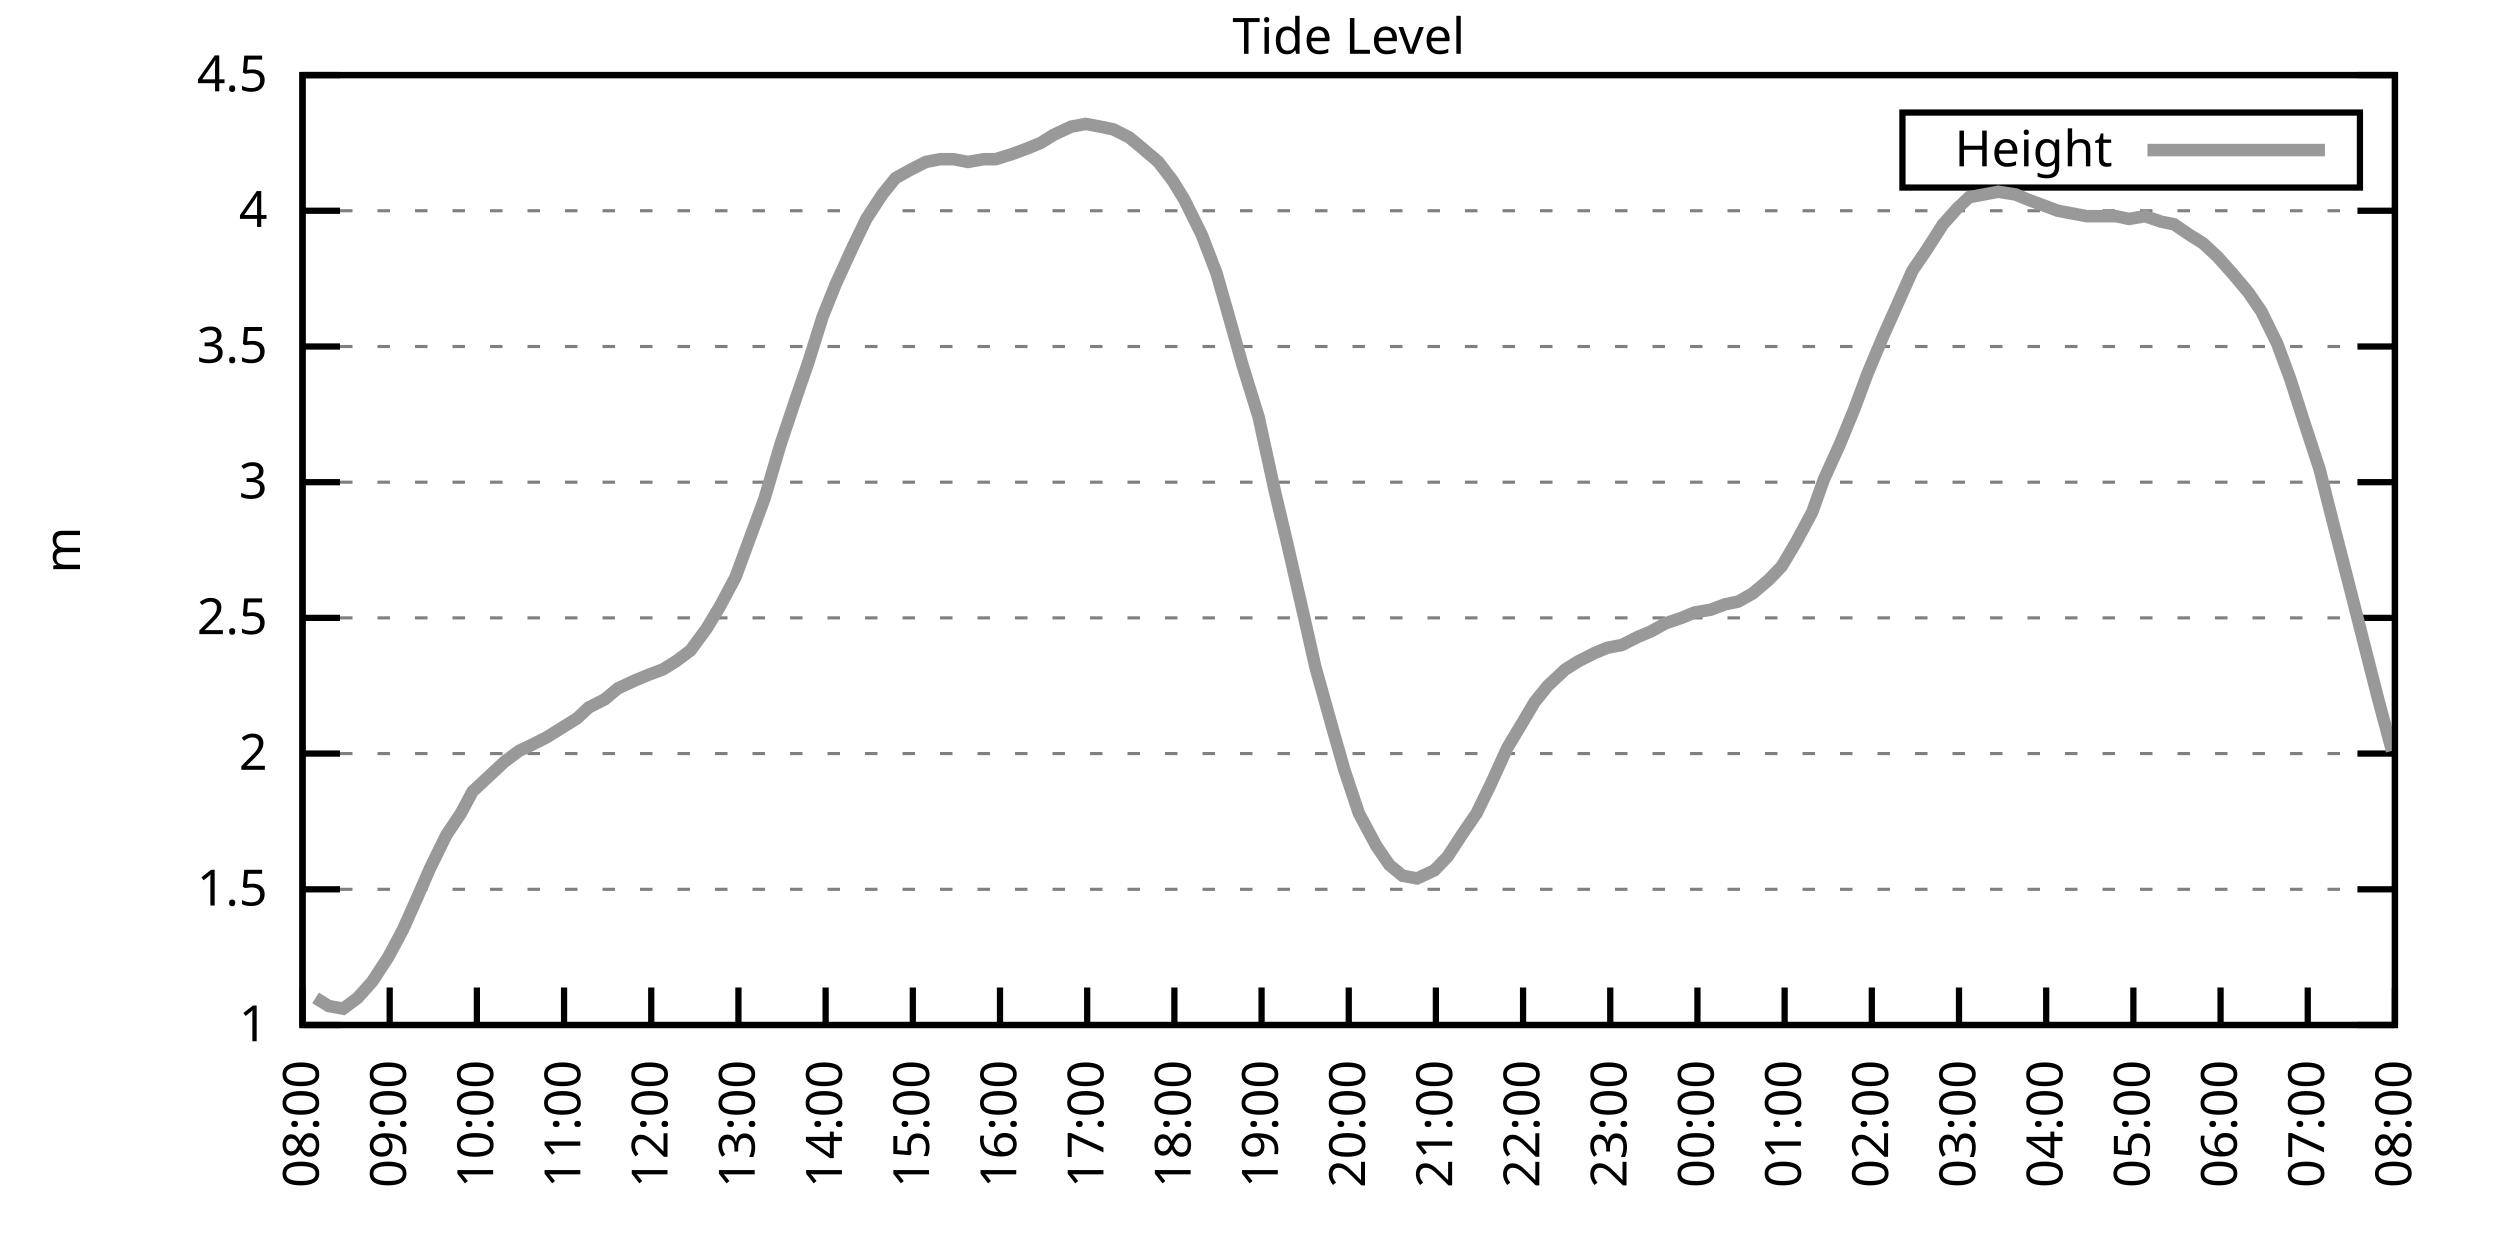
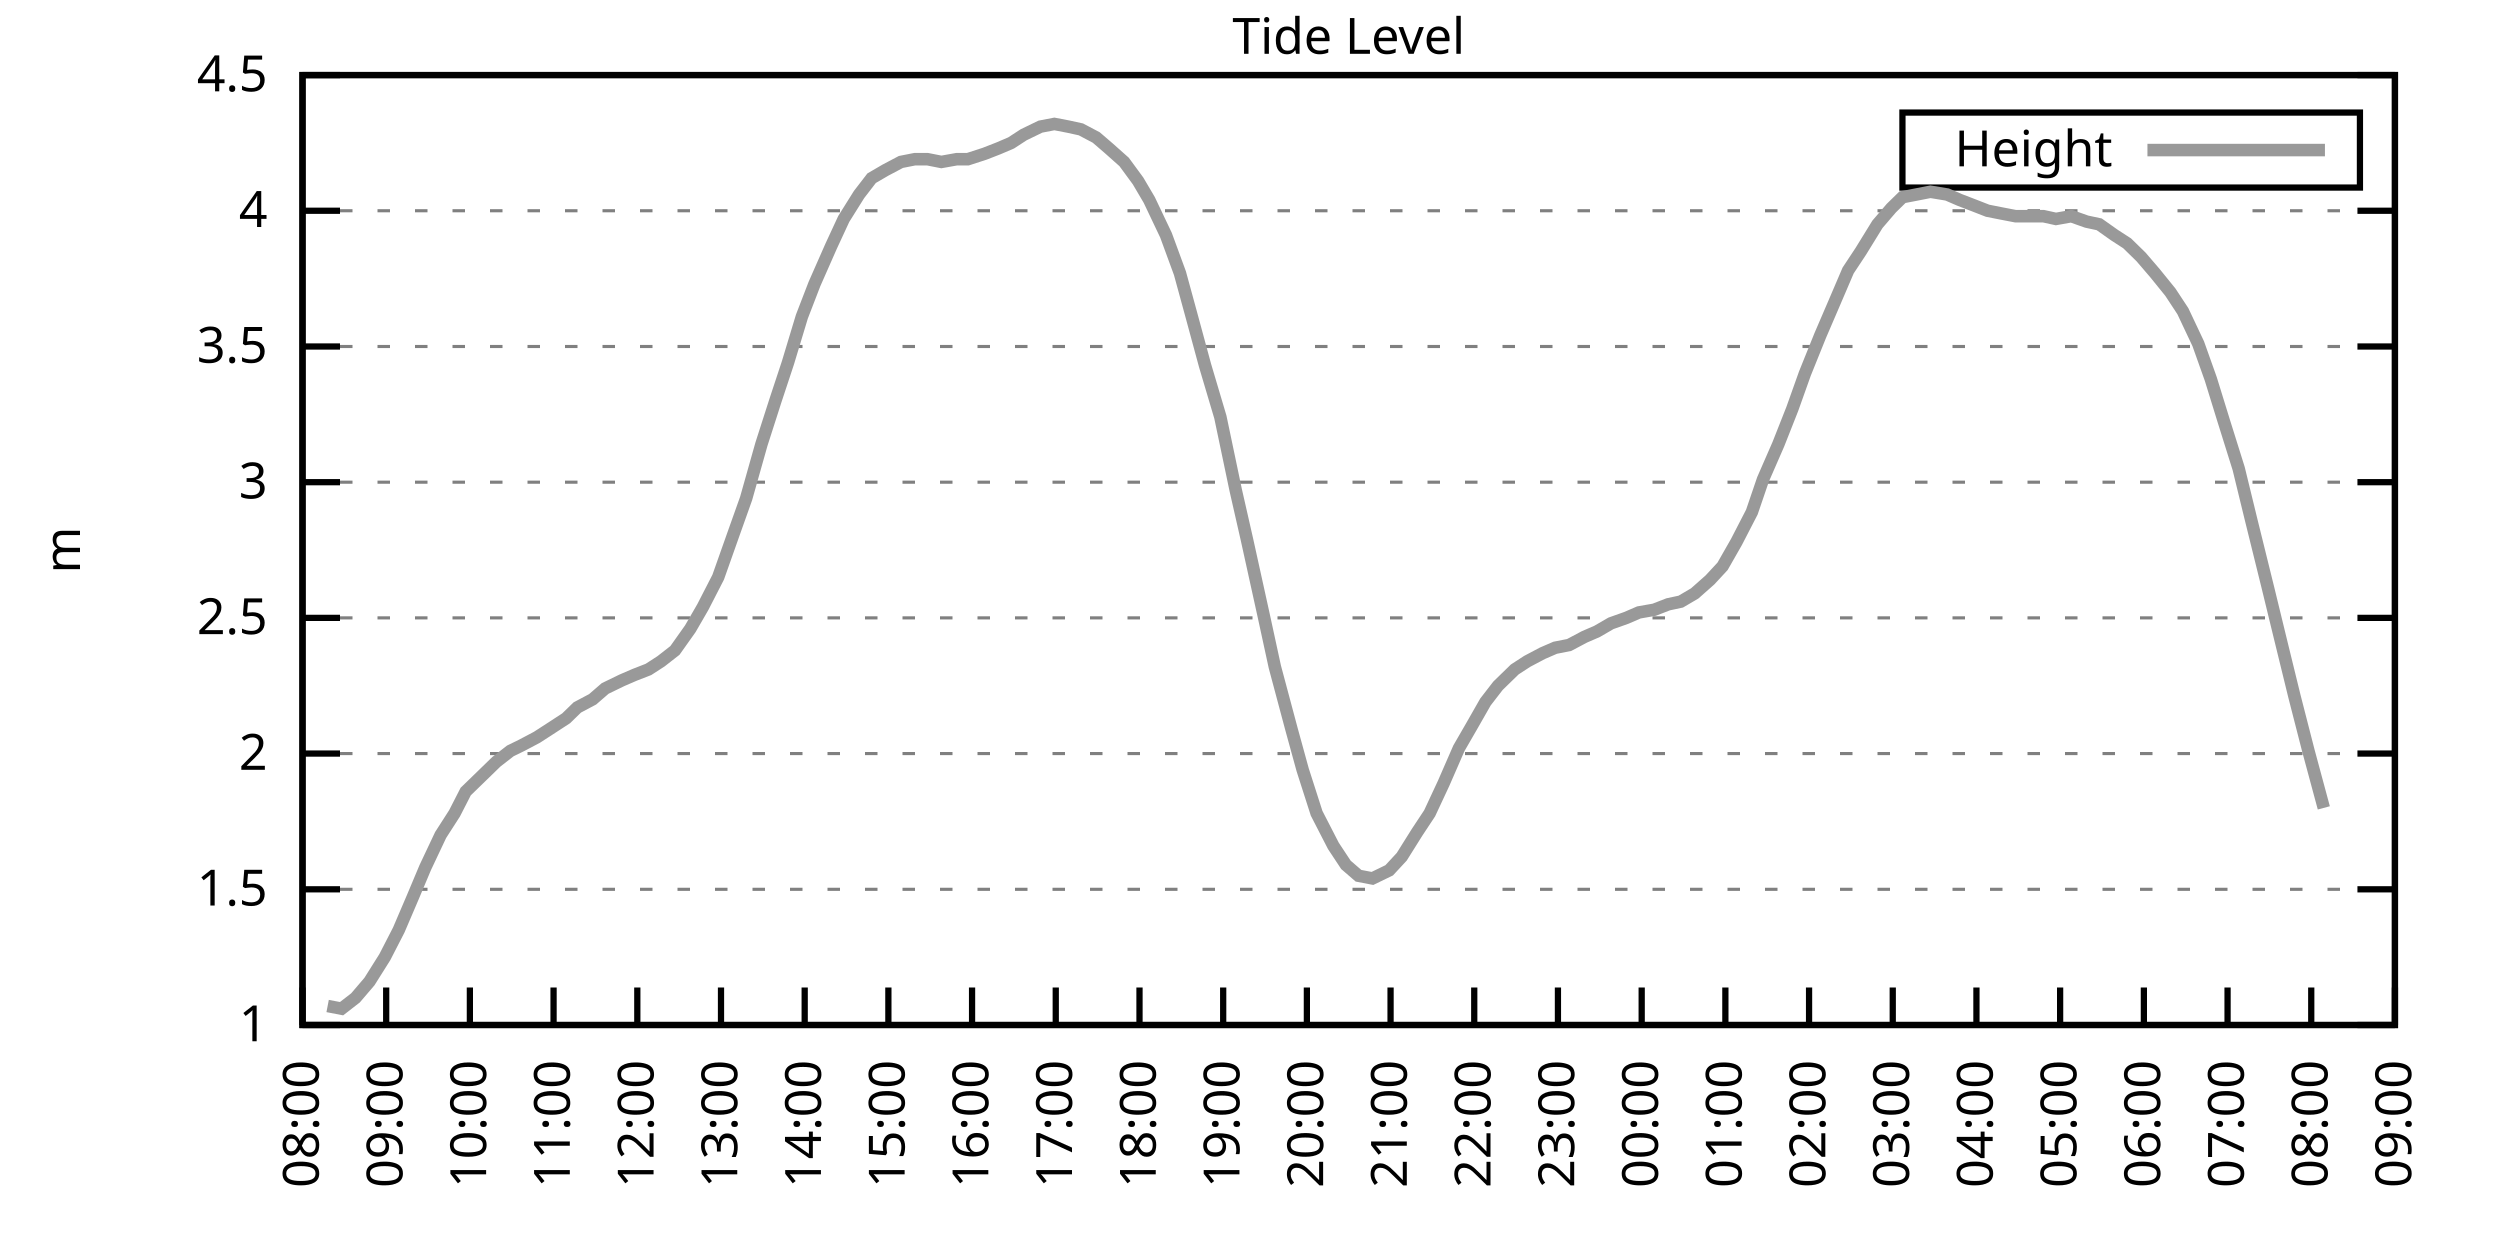
<svg xmlns="http://www.w3.org/2000/svg" xmlns:xlink="http://www.w3.org/1999/xlink" width="400" height="200" viewBox="0 0 400 200">
  <g id="gnuplot_canvas">
    <rect x="0" y="0" width="400" height="200" fill="none" />
    <defs>
      <circle id="gpDot" r="0.5" stroke-width="0.5" stroke="currentColor" />
      <path id="gpPt0" stroke-width="0.333" stroke="currentColor" d="M-1,0 h2 M0,-1 v2" />
      <path id="gpPt1" stroke-width="0.333" stroke="currentColor" d="M-1,-1 L1,1 M1,-1 L-1,1" />
      <path id="gpPt2" stroke-width="0.333" stroke="currentColor" d="M-1,0 L1,0 M0,-1 L0,1 M-1,-1 L1,1 M-1,1 L1,-1" />
      <rect id="gpPt3" stroke-width="0.333" stroke="currentColor" x="-1" y="-1" width="2" height="2" />
      <rect id="gpPt4" stroke-width="0.333" stroke="currentColor" fill="currentColor" x="-1" y="-1" width="2" height="2" />
      <circle id="gpPt5" stroke-width="0.333" stroke="currentColor" cx="0" cy="0" r="1" />
      <use xlink:href="#gpPt5" id="gpPt6" fill="currentColor" stroke="none" />
      <path id="gpPt7" stroke-width="0.333" stroke="currentColor" d="M0,-1.33 L-1.33,0.67 L1.33,0.67 z" />
      <use xlink:href="#gpPt7" id="gpPt8" fill="currentColor" stroke="none" />
      <use xlink:href="#gpPt7" id="gpPt9" stroke="currentColor" transform="rotate(180)" />
      <use xlink:href="#gpPt9" id="gpPt10" fill="currentColor" stroke="none" />
      <use xlink:href="#gpPt3" id="gpPt11" stroke="currentColor" transform="rotate(45)" />
      <use xlink:href="#gpPt11" id="gpPt12" fill="currentColor" stroke="none" />
      <path id="gpPt13" stroke-width="0.333" stroke="currentColor" d="M0,1.330 L1.265,0.411 L0.782,-1.067 L-0.782,-1.076 L-1.265,0.411 z" />
      <use xlink:href="#gpPt13" id="gpPt14" fill="currentColor" stroke="none" />
      <filter id="textbox" filterUnits="objectBoundingBox" x="0" y="0" height="1" width="1">
        <feFlood flood-color="white" flood-opacity="1" result="bgnd" />
        <feComposite in="SourceGraphic" in2="bgnd" operator="atop" />
      </filter>
      <filter id="greybox" filterUnits="objectBoundingBox" x="0" y="0" height="1" width="1">
        <feFlood flood-color="lightgrey" flood-opacity="1" result="grey" />
        <feComposite in="SourceGraphic" in2="grey" operator="atop" />
      </filter>
    </defs>
    <g fill="none" color="white" stroke="currentColor" stroke-width="1.00" stroke-linecap="butt" stroke-linejoin="miter">
</g>
    <g fill="none" color="black" stroke="currentColor" stroke-width="1.00" stroke-linecap="butt" stroke-linejoin="miter">
      <g stroke="none" shape-rendering="crispEdges">
        <polygon fill="rgb(255, 255, 255)" points="48.40,164.00 383.18,164.00 383.18,12.02 48.40,12.02 " />
      </g>
    </g>
    <g fill="none" color="black" stroke="currentColor" stroke-width="1.00" stroke-linecap="butt" stroke-linejoin="miter">
</g>
    <g fill="none" color="black" stroke="black" stroke-width="0.50" stroke-linecap="butt" stroke-linejoin="miter">
</g>
    <g fill="none" color="gray" stroke="currentColor" stroke-width="0.50" stroke-linecap="butt" stroke-linejoin="miter">
      <path stroke="gray" stroke-dasharray="2,4" class="gridline" d="M48.40,164.00 L383.19,164.00  " />
    </g>
    <g fill="none" color="gray" stroke="gray" stroke-width="1.00" stroke-linecap="butt" stroke-linejoin="miter">
</g>
    <g fill="none" color="black" stroke="currentColor" stroke-width="1.00" stroke-linecap="butt" stroke-linejoin="miter">
      <path stroke="black" d="M48.40,164.00 L54.40,164.00 M383.19,164.00 L377.19,164.00  " />
      <g transform="translate(42.80,166.60)" stroke="none" fill="black" font-family="Sans" font-size="8.00" text-anchor="end">
        <text>
          <tspan font-family="Sans"> 1</tspan>
        </text>
      </g>
    </g>
    <g fill="none" color="black" stroke="currentColor" stroke-width="1.00" stroke-linecap="butt" stroke-linejoin="miter">
</g>
    <g fill="none" color="black" stroke="black" stroke-width="0.50" stroke-linecap="butt" stroke-linejoin="miter">
</g>
    <g fill="none" color="gray" stroke="currentColor" stroke-width="0.50" stroke-linecap="butt" stroke-linejoin="miter">
      <path stroke="gray" stroke-dasharray="2,4" class="gridline" d="M48.40,142.29 L383.19,142.29  " />
    </g>
    <g fill="none" color="gray" stroke="gray" stroke-width="1.00" stroke-linecap="butt" stroke-linejoin="miter">
</g>
    <g fill="none" color="black" stroke="currentColor" stroke-width="1.00" stroke-linecap="butt" stroke-linejoin="miter">
      <path stroke="black" d="M48.40,142.29 L54.40,142.29 M383.19,142.29 L377.19,142.29  " />
      <g transform="translate(42.80,144.89)" stroke="none" fill="black" font-family="Sans" font-size="8.00" text-anchor="end">
        <text>
          <tspan font-family="Sans"> 1.5</tspan>
        </text>
      </g>
    </g>
    <g fill="none" color="black" stroke="currentColor" stroke-width="1.00" stroke-linecap="butt" stroke-linejoin="miter">
</g>
    <g fill="none" color="black" stroke="black" stroke-width="0.50" stroke-linecap="butt" stroke-linejoin="miter">
</g>
    <g fill="none" color="gray" stroke="currentColor" stroke-width="0.50" stroke-linecap="butt" stroke-linejoin="miter">
      <path stroke="gray" stroke-dasharray="2,4" class="gridline" d="M48.40,120.57 L383.19,120.57  " />
    </g>
    <g fill="none" color="gray" stroke="gray" stroke-width="1.00" stroke-linecap="butt" stroke-linejoin="miter">
</g>
    <g fill="none" color="black" stroke="currentColor" stroke-width="1.00" stroke-linecap="butt" stroke-linejoin="miter">
      <path stroke="black" d="M48.40,120.57 L54.40,120.57 M383.19,120.57 L377.19,120.57  " />
      <g transform="translate(42.80,123.17)" stroke="none" fill="black" font-family="Sans" font-size="8.00" text-anchor="end">
        <text>
          <tspan font-family="Sans"> 2</tspan>
        </text>
      </g>
    </g>
    <g fill="none" color="black" stroke="currentColor" stroke-width="1.00" stroke-linecap="butt" stroke-linejoin="miter">
</g>
    <g fill="none" color="black" stroke="black" stroke-width="0.50" stroke-linecap="butt" stroke-linejoin="miter">
</g>
    <g fill="none" color="gray" stroke="currentColor" stroke-width="0.50" stroke-linecap="butt" stroke-linejoin="miter">
      <path stroke="gray" stroke-dasharray="2,4" class="gridline" d="M48.40,98.86 L383.19,98.86  " />
    </g>
    <g fill="none" color="gray" stroke="gray" stroke-width="1.00" stroke-linecap="butt" stroke-linejoin="miter">
</g>
    <g fill="none" color="black" stroke="currentColor" stroke-width="1.00" stroke-linecap="butt" stroke-linejoin="miter">
      <path stroke="black" d="M48.40,98.86 L54.40,98.86 M383.19,98.86 L377.19,98.86  " />
      <g transform="translate(42.80,101.46)" stroke="none" fill="black" font-family="Sans" font-size="8.00" text-anchor="end">
        <text>
          <tspan font-family="Sans"> 2.5</tspan>
        </text>
      </g>
    </g>
    <g fill="none" color="black" stroke="currentColor" stroke-width="1.00" stroke-linecap="butt" stroke-linejoin="miter">
</g>
    <g fill="none" color="black" stroke="black" stroke-width="0.50" stroke-linecap="butt" stroke-linejoin="miter">
</g>
    <g fill="none" color="gray" stroke="currentColor" stroke-width="0.50" stroke-linecap="butt" stroke-linejoin="miter">
      <path stroke="gray" stroke-dasharray="2,4" class="gridline" d="M48.40,77.15 L383.19,77.15  " />
    </g>
    <g fill="none" color="gray" stroke="gray" stroke-width="1.00" stroke-linecap="butt" stroke-linejoin="miter">
</g>
    <g fill="none" color="black" stroke="currentColor" stroke-width="1.00" stroke-linecap="butt" stroke-linejoin="miter">
      <path stroke="black" d="M48.40,77.15 L54.40,77.15 M383.19,77.15 L377.19,77.15  " />
      <g transform="translate(42.80,79.75)" stroke="none" fill="black" font-family="Sans" font-size="8.00" text-anchor="end">
        <text>
          <tspan font-family="Sans"> 3</tspan>
        </text>
      </g>
    </g>
    <g fill="none" color="black" stroke="currentColor" stroke-width="1.00" stroke-linecap="butt" stroke-linejoin="miter">
</g>
    <g fill="none" color="black" stroke="black" stroke-width="0.50" stroke-linecap="butt" stroke-linejoin="miter">
</g>
    <g fill="none" color="gray" stroke="currentColor" stroke-width="0.50" stroke-linecap="butt" stroke-linejoin="miter">
      <path stroke="gray" stroke-dasharray="2,4" class="gridline" d="M48.40,55.44 L383.19,55.44  " />
    </g>
    <g fill="none" color="gray" stroke="gray" stroke-width="1.00" stroke-linecap="butt" stroke-linejoin="miter">
</g>
    <g fill="none" color="black" stroke="currentColor" stroke-width="1.00" stroke-linecap="butt" stroke-linejoin="miter">
      <path stroke="black" d="M48.40,55.44 L54.40,55.44 M383.19,55.44 L377.19,55.44  " />
      <g transform="translate(42.80,58.04)" stroke="none" fill="black" font-family="Sans" font-size="8.00" text-anchor="end">
        <text>
          <tspan font-family="Sans"> 3.5</tspan>
        </text>
      </g>
    </g>
    <g fill="none" color="black" stroke="currentColor" stroke-width="1.00" stroke-linecap="butt" stroke-linejoin="miter">
</g>
    <g fill="none" color="black" stroke="black" stroke-width="0.50" stroke-linecap="butt" stroke-linejoin="miter">
</g>
    <g fill="none" color="gray" stroke="currentColor" stroke-width="0.50" stroke-linecap="butt" stroke-linejoin="miter">
      <path stroke="gray" stroke-dasharray="2,4" class="gridline" d="M48.40,33.72 L383.19,33.72  " />
    </g>
    <g fill="none" color="gray" stroke="gray" stroke-width="1.00" stroke-linecap="butt" stroke-linejoin="miter">
</g>
    <g fill="none" color="black" stroke="currentColor" stroke-width="1.00" stroke-linecap="butt" stroke-linejoin="miter">
      <path stroke="black" d="M48.40,33.72 L54.40,33.72 M383.19,33.72 L377.19,33.72  " />
      <g transform="translate(42.80,36.32)" stroke="none" fill="black" font-family="Sans" font-size="8.00" text-anchor="end">
        <text>
          <tspan font-family="Sans"> 4</tspan>
        </text>
      </g>
    </g>
    <g fill="none" color="black" stroke="currentColor" stroke-width="1.00" stroke-linecap="butt" stroke-linejoin="miter">
</g>
    <g fill="none" color="black" stroke="black" stroke-width="0.50" stroke-linecap="butt" stroke-linejoin="miter">
</g>
    <g fill="none" color="gray" stroke="currentColor" stroke-width="0.50" stroke-linecap="butt" stroke-linejoin="miter">
      <path stroke="gray" stroke-dasharray="2,4" class="gridline" d="M48.40,12.01 L383.19,12.01  " />
    </g>
    <g fill="none" color="gray" stroke="gray" stroke-width="1.00" stroke-linecap="butt" stroke-linejoin="miter">
</g>
    <g fill="none" color="black" stroke="currentColor" stroke-width="1.00" stroke-linecap="butt" stroke-linejoin="miter">
      <path stroke="black" d="M48.40,12.01 L54.40,12.01 M383.19,12.01 L377.19,12.01  " />
      <g transform="translate(42.80,14.61)" stroke="none" fill="black" font-family="Sans" font-size="8.00" text-anchor="end">
        <text>
          <tspan font-family="Sans"> 4.5</tspan>
        </text>
      </g>
    </g>
    <g fill="none" color="black" stroke="currentColor" stroke-width="1.00" stroke-linecap="butt" stroke-linejoin="miter">
      <path stroke="black" d="M48.40,164.00 L48.40,158.00  " />
      <g transform="translate(51.00,169.60) rotate(270.00)" stroke="none" fill="black" font-family="Sans" font-size="8.00" text-anchor="end">
        <text>
          <tspan font-family="Sans">08:00</tspan>
        </text>
      </g>
    </g>
    <g fill="none" color="black" stroke="currentColor" stroke-width="1.00" stroke-linecap="butt" stroke-linejoin="miter">
-       <path stroke="black" d="M62.35,164.00 L62.35,158.00  " />
-       <g transform="translate(64.95,169.60) rotate(270.00)" stroke="none" fill="black" font-family="Sans" font-size="8.00" text-anchor="end">
+       <path stroke="black" d="M61.79,164.00 L61.79,158.00  " />
+       <g transform="translate(64.39,169.60) rotate(270.00)" stroke="none" fill="black" font-family="Sans" font-size="8.00" text-anchor="end">
        <text>
          <tspan font-family="Sans">09:00</tspan>
        </text>
      </g>
    </g>
    <g fill="none" color="black" stroke="currentColor" stroke-width="1.00" stroke-linecap="butt" stroke-linejoin="miter">
-       <path stroke="black" d="M76.30,164.00 L76.30,158.00  " />
-       <g transform="translate(78.90,169.60) rotate(270.00)" stroke="none" fill="black" font-family="Sans" font-size="8.00" text-anchor="end">
+       <path stroke="black" d="M75.18,164.00 L75.18,158.00  " />
+       <g transform="translate(77.78,169.60) rotate(270.00)" stroke="none" fill="black" font-family="Sans" font-size="8.00" text-anchor="end">
        <text>
          <tspan font-family="Sans">10:00</tspan>
        </text>
      </g>
    </g>
    <g fill="none" color="black" stroke="currentColor" stroke-width="1.00" stroke-linecap="butt" stroke-linejoin="miter">
-       <path stroke="black" d="M90.25,164.00 L90.25,158.00  " />
-       <g transform="translate(92.85,169.60) rotate(270.00)" stroke="none" fill="black" font-family="Sans" font-size="8.00" text-anchor="end">
+       <path stroke="black" d="M88.57,164.00 L88.57,158.00  " />
+       <g transform="translate(91.17,169.60) rotate(270.00)" stroke="none" fill="black" font-family="Sans" font-size="8.00" text-anchor="end">
        <text>
          <tspan font-family="Sans">11:00</tspan>
        </text>
      </g>
    </g>
    <g fill="none" color="black" stroke="currentColor" stroke-width="1.00" stroke-linecap="butt" stroke-linejoin="miter">
-       <path stroke="black" d="M104.20,164.00 L104.20,158.00  " />
-       <g transform="translate(106.80,169.60) rotate(270.00)" stroke="none" fill="black" font-family="Sans" font-size="8.00" text-anchor="end">
+       <path stroke="black" d="M101.97,164.00 L101.97,158.00  " />
+       <g transform="translate(104.57,169.60) rotate(270.00)" stroke="none" fill="black" font-family="Sans" font-size="8.00" text-anchor="end">
        <text>
          <tspan font-family="Sans">12:00</tspan>
        </text>
      </g>
    </g>
    <g fill="none" color="black" stroke="currentColor" stroke-width="1.00" stroke-linecap="butt" stroke-linejoin="miter">
-       <path stroke="black" d="M118.15,164.00 L118.15,158.00  " />
-       <g transform="translate(120.75,169.60) rotate(270.00)" stroke="none" fill="black" font-family="Sans" font-size="8.00" text-anchor="end">
+       <path stroke="black" d="M115.36,164.00 L115.36,158.00  " />
+       <g transform="translate(117.96,169.60) rotate(270.00)" stroke="none" fill="black" font-family="Sans" font-size="8.00" text-anchor="end">
        <text>
          <tspan font-family="Sans">13:00</tspan>
        </text>
      </g>
    </g>
    <g fill="none" color="black" stroke="currentColor" stroke-width="1.00" stroke-linecap="butt" stroke-linejoin="miter">
-       <path stroke="black" d="M132.10,164.00 L132.10,158.00  " />
-       <g transform="translate(134.70,169.60) rotate(270.00)" stroke="none" fill="black" font-family="Sans" font-size="8.00" text-anchor="end">
+       <path stroke="black" d="M128.75,164.00 L128.75,158.00  " />
+       <g transform="translate(131.35,169.60) rotate(270.00)" stroke="none" fill="black" font-family="Sans" font-size="8.00" text-anchor="end">
        <text>
          <tspan font-family="Sans">14:00</tspan>
        </text>
      </g>
    </g>
    <g fill="none" color="black" stroke="currentColor" stroke-width="1.00" stroke-linecap="butt" stroke-linejoin="miter">
-       <path stroke="black" d="M146.05,164.00 L146.05,158.00  " />
-       <g transform="translate(148.65,169.60) rotate(270.00)" stroke="none" fill="black" font-family="Sans" font-size="8.00" text-anchor="end">
+       <path stroke="black" d="M142.14,164.00 L142.14,158.00  " />
+       <g transform="translate(144.74,169.60) rotate(270.00)" stroke="none" fill="black" font-family="Sans" font-size="8.00" text-anchor="end">
        <text>
          <tspan font-family="Sans">15:00</tspan>
        </text>
      </g>
    </g>
    <g fill="none" color="black" stroke="currentColor" stroke-width="1.00" stroke-linecap="butt" stroke-linejoin="miter">
-       <path stroke="black" d="M160.00,164.00 L160.00,158.00  " />
-       <g transform="translate(162.60,169.60) rotate(270.00)" stroke="none" fill="black" font-family="Sans" font-size="8.00" text-anchor="end">
+       <path stroke="black" d="M155.53,164.00 L155.53,158.00  " />
+       <g transform="translate(158.13,169.60) rotate(270.00)" stroke="none" fill="black" font-family="Sans" font-size="8.00" text-anchor="end">
        <text>
          <tspan font-family="Sans">16:00</tspan>
        </text>
      </g>
    </g>
    <g fill="none" color="black" stroke="currentColor" stroke-width="1.00" stroke-linecap="butt" stroke-linejoin="miter">
-       <path stroke="black" d="M173.95,164.00 L173.95,158.00  " />
-       <g transform="translate(176.55,169.60) rotate(270.00)" stroke="none" fill="black" font-family="Sans" font-size="8.00" text-anchor="end">
+       <path stroke="black" d="M168.92,164.00 L168.92,158.00  " />
+       <g transform="translate(171.52,169.60) rotate(270.00)" stroke="none" fill="black" font-family="Sans" font-size="8.00" text-anchor="end">
        <text>
          <tspan font-family="Sans">17:00</tspan>
        </text>
      </g>
    </g>
    <g fill="none" color="black" stroke="currentColor" stroke-width="1.00" stroke-linecap="butt" stroke-linejoin="miter">
-       <path stroke="black" d="M187.90,164.00 L187.90,158.00  " />
-       <g transform="translate(190.50,169.60) rotate(270.00)" stroke="none" fill="black" font-family="Sans" font-size="8.00" text-anchor="end">
+       <path stroke="black" d="M182.32,164.00 L182.32,158.00  " />
+       <g transform="translate(184.92,169.60) rotate(270.00)" stroke="none" fill="black" font-family="Sans" font-size="8.00" text-anchor="end">
        <text>
          <tspan font-family="Sans">18:00</tspan>
        </text>
      </g>
    </g>
    <g fill="none" color="black" stroke="currentColor" stroke-width="1.00" stroke-linecap="butt" stroke-linejoin="miter">
-       <path stroke="black" d="M201.85,164.00 L201.85,158.00  " />
-       <g transform="translate(204.45,169.60) rotate(270.00)" stroke="none" fill="black" font-family="Sans" font-size="8.00" text-anchor="end">
+       <path stroke="black" d="M195.71,164.00 L195.71,158.00  " />
+       <g transform="translate(198.31,169.60) rotate(270.00)" stroke="none" fill="black" font-family="Sans" font-size="8.00" text-anchor="end">
        <text>
          <tspan font-family="Sans">19:00</tspan>
        </text>
      </g>
    </g>
    <g fill="none" color="black" stroke="currentColor" stroke-width="1.00" stroke-linecap="butt" stroke-linejoin="miter">
-       <path stroke="black" d="M215.80,164.00 L215.80,158.00  " />
-       <g transform="translate(218.40,169.60) rotate(270.00)" stroke="none" fill="black" font-family="Sans" font-size="8.00" text-anchor="end">
+       <path stroke="black" d="M209.10,164.00 L209.10,158.00  " />
+       <g transform="translate(211.70,169.60) rotate(270.00)" stroke="none" fill="black" font-family="Sans" font-size="8.00" text-anchor="end">
        <text>
          <tspan font-family="Sans">20:00</tspan>
        </text>
      </g>
    </g>
    <g fill="none" color="black" stroke="currentColor" stroke-width="1.00" stroke-linecap="butt" stroke-linejoin="miter">
-       <path stroke="black" d="M229.74,164.00 L229.74,158.00  " />
-       <g transform="translate(232.34,169.60) rotate(270.00)" stroke="none" fill="black" font-family="Sans" font-size="8.00" text-anchor="end">
+       <path stroke="black" d="M222.49,164.00 L222.49,158.00  " />
+       <g transform="translate(225.09,169.60) rotate(270.00)" stroke="none" fill="black" font-family="Sans" font-size="8.00" text-anchor="end">
        <text>
          <tspan font-family="Sans">21:00</tspan>
        </text>
      </g>
    </g>
    <g fill="none" color="black" stroke="currentColor" stroke-width="1.00" stroke-linecap="butt" stroke-linejoin="miter">
-       <path stroke="black" d="M243.69,164.00 L243.69,158.00  " />
-       <g transform="translate(246.29,169.60) rotate(270.00)" stroke="none" fill="black" font-family="Sans" font-size="8.00" text-anchor="end">
+       <path stroke="black" d="M235.88,164.00 L235.88,158.00  " />
+       <g transform="translate(238.48,169.60) rotate(270.00)" stroke="none" fill="black" font-family="Sans" font-size="8.00" text-anchor="end">
        <text>
          <tspan font-family="Sans">22:00</tspan>
        </text>
      </g>
    </g>
    <g fill="none" color="black" stroke="currentColor" stroke-width="1.00" stroke-linecap="butt" stroke-linejoin="miter">
-       <path stroke="black" d="M257.64,164.00 L257.64,158.00  " />
-       <g transform="translate(260.24,169.60) rotate(270.00)" stroke="none" fill="black" font-family="Sans" font-size="8.00" text-anchor="end">
+       <path stroke="black" d="M249.27,164.00 L249.27,158.00  " />
+       <g transform="translate(251.87,169.60) rotate(270.00)" stroke="none" fill="black" font-family="Sans" font-size="8.00" text-anchor="end">
        <text>
          <tspan font-family="Sans">23:00</tspan>
        </text>
      </g>
    </g>
    <g fill="none" color="black" stroke="currentColor" stroke-width="1.00" stroke-linecap="butt" stroke-linejoin="miter">
-       <path stroke="black" d="M271.59,164.00 L271.59,158.00  " />
-       <g transform="translate(274.19,169.60) rotate(270.00)" stroke="none" fill="black" font-family="Sans" font-size="8.00" text-anchor="end">
+       <path stroke="black" d="M262.67,164.00 L262.67,158.00  " />
+       <g transform="translate(265.27,169.60) rotate(270.00)" stroke="none" fill="black" font-family="Sans" font-size="8.00" text-anchor="end">
        <text>
          <tspan font-family="Sans">00:00</tspan>
        </text>
      </g>
    </g>
    <g fill="none" color="black" stroke="currentColor" stroke-width="1.00" stroke-linecap="butt" stroke-linejoin="miter">
-       <path stroke="black" d="M285.54,164.00 L285.54,158.00  " />
-       <g transform="translate(288.14,169.60) rotate(270.00)" stroke="none" fill="black" font-family="Sans" font-size="8.00" text-anchor="end">
+       <path stroke="black" d="M276.06,164.00 L276.06,158.00  " />
+       <g transform="translate(278.66,169.60) rotate(270.00)" stroke="none" fill="black" font-family="Sans" font-size="8.00" text-anchor="end">
        <text>
          <tspan font-family="Sans">01:00</tspan>
        </text>
      </g>
    </g>
    <g fill="none" color="black" stroke="currentColor" stroke-width="1.00" stroke-linecap="butt" stroke-linejoin="miter">
-       <path stroke="black" d="M299.49,164.00 L299.49,158.00  " />
-       <g transform="translate(302.09,169.60) rotate(270.00)" stroke="none" fill="black" font-family="Sans" font-size="8.00" text-anchor="end">
+       <path stroke="black" d="M289.45,164.00 L289.45,158.00  " />
+       <g transform="translate(292.05,169.60) rotate(270.00)" stroke="none" fill="black" font-family="Sans" font-size="8.00" text-anchor="end">
        <text>
          <tspan font-family="Sans">02:00</tspan>
        </text>
      </g>
    </g>
    <g fill="none" color="black" stroke="currentColor" stroke-width="1.00" stroke-linecap="butt" stroke-linejoin="miter">
-       <path stroke="black" d="M313.44,164.00 L313.44,158.00  " />
-       <g transform="translate(316.04,169.60) rotate(270.00)" stroke="none" fill="black" font-family="Sans" font-size="8.00" text-anchor="end">
+       <path stroke="black" d="M302.84,164.00 L302.84,158.00  " />
+       <g transform="translate(305.44,169.60) rotate(270.00)" stroke="none" fill="black" font-family="Sans" font-size="8.00" text-anchor="end">
        <text>
          <tspan font-family="Sans">03:00</tspan>
        </text>
      </g>
    </g>
    <g fill="none" color="black" stroke="currentColor" stroke-width="1.00" stroke-linecap="butt" stroke-linejoin="miter">
-       <path stroke="black" d="M327.39,164.00 L327.39,158.00  " />
-       <g transform="translate(329.99,169.60) rotate(270.00)" stroke="none" fill="black" font-family="Sans" font-size="8.00" text-anchor="end">
+       <path stroke="black" d="M316.23,164.00 L316.23,158.00  " />
+       <g transform="translate(318.83,169.60) rotate(270.00)" stroke="none" fill="black" font-family="Sans" font-size="8.00" text-anchor="end">
        <text>
          <tspan font-family="Sans">04:00</tspan>
        </text>
      </g>
    </g>
    <g fill="none" color="black" stroke="currentColor" stroke-width="1.00" stroke-linecap="butt" stroke-linejoin="miter">
-       <path stroke="black" d="M341.34,164.00 L341.34,158.00  " />
-       <g transform="translate(343.94,169.60) rotate(270.00)" stroke="none" fill="black" font-family="Sans" font-size="8.00" text-anchor="end">
+       <path stroke="black" d="M329.62,164.00 L329.62,158.00  " />
+       <g transform="translate(332.22,169.60) rotate(270.00)" stroke="none" fill="black" font-family="Sans" font-size="8.00" text-anchor="end">
        <text>
          <tspan font-family="Sans">05:00</tspan>
        </text>
      </g>
    </g>
    <g fill="none" color="black" stroke="currentColor" stroke-width="1.00" stroke-linecap="butt" stroke-linejoin="miter">
-       <path stroke="black" d="M355.29,164.00 L355.29,158.00  " />
-       <g transform="translate(357.89,169.60) rotate(270.00)" stroke="none" fill="black" font-family="Sans" font-size="8.00" text-anchor="end">
+       <path stroke="black" d="M343.02,164.00 L343.02,158.00  " />
+       <g transform="translate(345.62,169.60) rotate(270.00)" stroke="none" fill="black" font-family="Sans" font-size="8.00" text-anchor="end">
        <text>
          <tspan font-family="Sans">06:00</tspan>
        </text>
      </g>
    </g>
    <g fill="none" color="black" stroke="currentColor" stroke-width="1.00" stroke-linecap="butt" stroke-linejoin="miter">
-       <path stroke="black" d="M369.24,164.00 L369.24,158.00  " />
-       <g transform="translate(371.84,169.60) rotate(270.00)" stroke="none" fill="black" font-family="Sans" font-size="8.00" text-anchor="end">
+       <path stroke="black" d="M356.41,164.00 L356.41,158.00  " />
+       <g transform="translate(359.01,169.60) rotate(270.00)" stroke="none" fill="black" font-family="Sans" font-size="8.00" text-anchor="end">
        <text>
          <tspan font-family="Sans">07:00</tspan>
+         </text>
+       </g>
+     </g>
+     <g fill="none" color="black" stroke="currentColor" stroke-width="1.00" stroke-linecap="butt" stroke-linejoin="miter">
+       <path stroke="black" d="M369.80,164.00 L369.80,158.00  " />
+       <g transform="translate(372.40,169.60) rotate(270.00)" stroke="none" fill="black" font-family="Sans" font-size="8.00" text-anchor="end">
+         <text>
+           <tspan font-family="Sans">08:00</tspan>
        </text>
      </g>
    </g>
    <g fill="none" color="black" stroke="currentColor" stroke-width="1.00" stroke-linecap="butt" stroke-linejoin="miter">
      <path stroke="black" d="M383.19,164.00 L383.19,158.00  " />
      <g transform="translate(385.79,169.60) rotate(270.00)" stroke="none" fill="black" font-family="Sans" font-size="8.00" text-anchor="end">
        <text>
-           <tspan font-family="Sans">08:00</tspan>
+           <tspan font-family="Sans">09:00</tspan>
        </text>
      </g>
    </g>
    <g fill="none" color="black" stroke="currentColor" stroke-width="1.00" stroke-linecap="butt" stroke-linejoin="miter">
</g>
    <g fill="none" color="black" stroke="currentColor" stroke-width="1.00" stroke-linecap="butt" stroke-linejoin="miter">
      <path stroke="black" d="M48.40,12.01 L48.40,164.00 L383.19,164.00 L383.19,12.01 L48.40,12.01 Z  " />
    </g>
    <g fill="none" color="black" stroke="currentColor" stroke-width="1.00" stroke-linecap="butt" stroke-linejoin="miter">
</g>
    <g fill="none" color="black" stroke="currentColor" stroke-width="1.00" stroke-linecap="butt" stroke-linejoin="miter">
      <path stroke="black" d="M304.39,30.01 L304.39,18.01 L377.59,18.01 L377.59,30.01 L304.39,30.01 Z  " />
    </g>
    <g id="Tide_level_plot_1">
      <g fill="none" color="white" stroke="black" stroke-width="2.00" stroke-linecap="butt" stroke-linejoin="miter">
</g>
      <g fill="none" color="black" stroke="currentColor" stroke-width="2.00" stroke-linecap="butt" stroke-linejoin="miter">
        <g transform="translate(337.99,26.61)" stroke="none" fill="black" font-family="Sans" font-size="8.00" text-anchor="end">
          <text>
            <tspan font-family="Sans">Height</tspan>
          </text>
        </g>
      </g>
      <g fill="none" color="black" stroke="currentColor" stroke-width="2.00" stroke-linecap="butt" stroke-linejoin="miter">
-         <path stroke="rgb(153, 153, 153)" d="M343.59,24.01 L371.99,24.01 M50.49,159.66 L52.58,160.96 L54.91,161.39 L57.23,159.66 L59.56,157.05 L62.12,153.14   L64.44,148.80 L66.77,143.59 L68.86,138.81 L71.42,133.60 L73.74,130.13 L75.60,126.65 L78.39,124.05 L80.72,121.88   L83.04,120.14 L84.90,119.27 L87.46,117.97 L89.55,116.67 L92.34,114.93 L94.20,113.19 L96.76,111.89 L98.85,110.15   L101.64,108.85 L103.73,107.98 L106.06,107.11 L108.15,105.81 L110.48,104.07 L113.03,100.60 L115.13,97.12 L117.68,92.35   L120.24,85.40 L122.33,79.75 L124.89,71.07 L127.22,64.12 L129.31,58.04 L131.63,50.66 L133.72,45.45 L136.51,39.37   L138.61,35.03 L141.16,31.12 L143.26,28.51 L145.58,27.21 L148.14,25.91 L150.46,25.47 L152.56,25.47 L154.88,25.91   L157.44,25.47 L159.30,25.47 L162.09,24.60 L164.41,23.73 L166.51,22.87 L168.60,21.56 L171.39,20.26 L173.71,19.83   L176.04,20.26 L178.13,20.70 L180.69,22.00 L182.78,23.73 L185.34,25.91 L187.66,28.95 L189.52,31.99 L192.31,37.63   L194.64,43.71 L196.50,50.22 L198.82,58.48 L201.38,66.73 L203.94,78.45 L205.80,86.27 L208.59,98.43 L210.45,106.68   L213.24,116.67 L215.10,123.18 L217.42,130.13 L220.21,135.34 L222.30,138.38 L224.40,140.12 L226.72,140.55 L229.51,139.25   L231.60,137.08 L234.16,133.17 L236.25,130.13 L238.58,125.35 L241.14,119.71 L243.23,116.23 L245.55,112.32 L247.65,109.72   L250.44,107.11 L252.53,105.81 L255.09,104.51 L257.18,103.64 L259.50,103.20 L262.06,101.90 L264.15,101.03 L266.48,99.73   L269.04,98.86 L271.13,97.99 L273.69,97.56 L276.01,96.69 L278.10,96.26 L280.43,94.95 L282.99,92.78 L285.08,90.61   L287.40,86.70 L289.96,81.93 L291.82,76.71 L294.38,71.07 L296.70,65.42 L298.80,59.78 L301.35,53.70 L303.68,48.49   L306.00,43.28 L308.09,40.24 L310.88,35.89 L313.21,33.29 L315.07,31.55 L317.39,31.12 L319.72,30.68 L322.51,31.12   L324.60,31.99 L326.93,32.85 L329.25,33.72 L331.58,34.16 L333.90,34.59 L336.23,34.59 L338.55,34.59 L340.64,35.03   L343.20,34.59 L345.76,35.46 L347.85,35.89 L350.41,37.63 L352.50,38.93 L354.83,41.11 L357.15,43.71 L359.71,46.75   L361.80,49.79 L364.36,55.00 L366.45,60.65 L368.54,67.16 L371.10,74.98 L373.19,83.23 L375.98,94.08 L378.08,102.34   L380.40,111.45 L382.73,120.14  " />
+         <path stroke="rgb(153, 153, 153)" d="M343.59,24.01 L371.99,24.01 M52.42,160.96 L54.65,161.39 L56.88,159.66 L59.11,157.05 L61.57,153.14 L63.80,148.80   L66.03,143.59 L68.04,138.81 L70.50,133.60 L72.73,130.13 L74.51,126.65 L77.19,124.05 L79.42,121.88 L81.66,120.14   L83.44,119.27 L85.90,117.97 L87.91,116.67 L90.58,114.93 L92.37,113.19 L94.82,111.89 L96.83,110.15 L99.51,108.85   L101.52,107.98 L103.75,107.11 L105.76,105.81 L107.99,104.07 L110.45,100.60 L112.46,97.12 L114.91,92.35 L117.37,85.40   L119.38,79.75 L121.83,71.07 L124.06,64.12 L126.07,58.04 L128.30,50.66 L130.31,45.45 L132.99,39.37 L135.00,35.03   L137.45,31.12 L139.46,28.51 L141.69,27.21 L144.15,25.91 L146.38,25.47 L148.39,25.47 L150.62,25.91 L153.08,25.47   L154.86,25.47 L157.54,24.60 L159.77,23.73 L161.78,22.87 L163.79,21.56 L166.47,20.26 L168.70,19.83 L170.93,20.26   L172.94,20.70 L175.40,22.00 L177.41,23.73 L179.86,25.91 L182.09,28.95 L183.88,31.99 L186.56,37.63 L188.79,43.71   L190.57,50.22 L192.81,58.48 L195.26,66.73 L197.72,78.45 L199.50,86.27 L202.18,98.43 L203.97,106.68 L206.64,116.67   L208.43,123.18 L210.66,130.13 L213.34,135.34 L215.35,138.38 L217.36,140.12 L219.59,140.55 L222.27,139.25 L224.28,137.08   L226.73,133.17 L228.74,130.13 L230.97,125.35 L233.43,119.71 L235.44,116.23 L237.67,112.32 L239.68,109.72 L242.36,107.11   L244.36,105.81 L246.82,104.51 L248.83,103.64 L251.06,103.20 L253.51,101.90 L255.52,101.03 L257.76,99.73 L260.21,98.86   L262.22,97.99 L264.67,97.56 L266.91,96.69 L268.92,96.26 L271.15,94.95 L273.60,92.78 L275.61,90.61 L277.84,86.70   L280.30,81.93 L282.08,76.71 L284.54,71.07 L286.77,65.42 L288.78,59.78 L291.23,53.70 L293.47,48.49 L295.70,43.28   L297.71,40.24 L300.39,35.89 L302.62,33.29 L304.40,31.55 L306.63,31.12 L308.87,30.68 L311.54,31.12 L313.55,31.99   L315.79,32.85 L318.02,33.72 L320.25,34.16 L322.48,34.59 L324.71,34.59 L326.95,34.59 L328.95,35.03 L331.41,34.59   L333.86,35.46 L335.87,35.89 L338.33,37.63 L340.34,38.93 L342.57,41.11 L344.80,43.71 L347.26,46.75 L349.26,49.79   L351.72,55.00 L353.73,60.65 L355.74,67.16 L358.19,74.98 L360.20,83.23 L362.88,94.08 L364.89,102.34 L367.12,111.45   L369.35,120.14 L371.81,129.26  " />
      </g>
    </g>
    <g fill="none" color="black" stroke="currentColor" stroke-width="2.00" stroke-linecap="butt" stroke-linejoin="miter">
</g>
    <g fill="none" color="black" stroke="black" stroke-width="1.00" stroke-linecap="butt" stroke-linejoin="miter">
</g>
    <g fill="none" color="black" stroke="currentColor" stroke-width="1.00" stroke-linecap="butt" stroke-linejoin="miter">
      <path stroke="black" d="M48.40,12.01 L48.40,164.00 L383.19,164.00 L383.19,12.01 L48.40,12.01 Z  " />
      <g transform="translate(12.80,88.01) rotate(270.00)" stroke="none" fill="black" font-family="Sans" font-size="8.00" text-anchor="middle">
        <text>
          <tspan font-family="Sans">m</tspan>
        </text>
      </g>
    </g>
    <g fill="none" color="black" stroke="currentColor" stroke-width="1.00" stroke-linecap="butt" stroke-linejoin="miter">
</g>
    <g fill="none" color="black" stroke="currentColor" stroke-width="1.00" stroke-linecap="butt" stroke-linejoin="miter">
      <g transform="translate(215.79,8.61)" stroke="none" fill="black" font-family="Sans" font-size="8.00" text-anchor="middle">
        <text>
          <tspan font-family="Sans">Tide Level</tspan>
        </text>
      </g>
    </g>
    <g fill="none" color="black" stroke="currentColor" stroke-width="1.00" stroke-linecap="butt" stroke-linejoin="miter">
</g>
  </g>
</svg>
